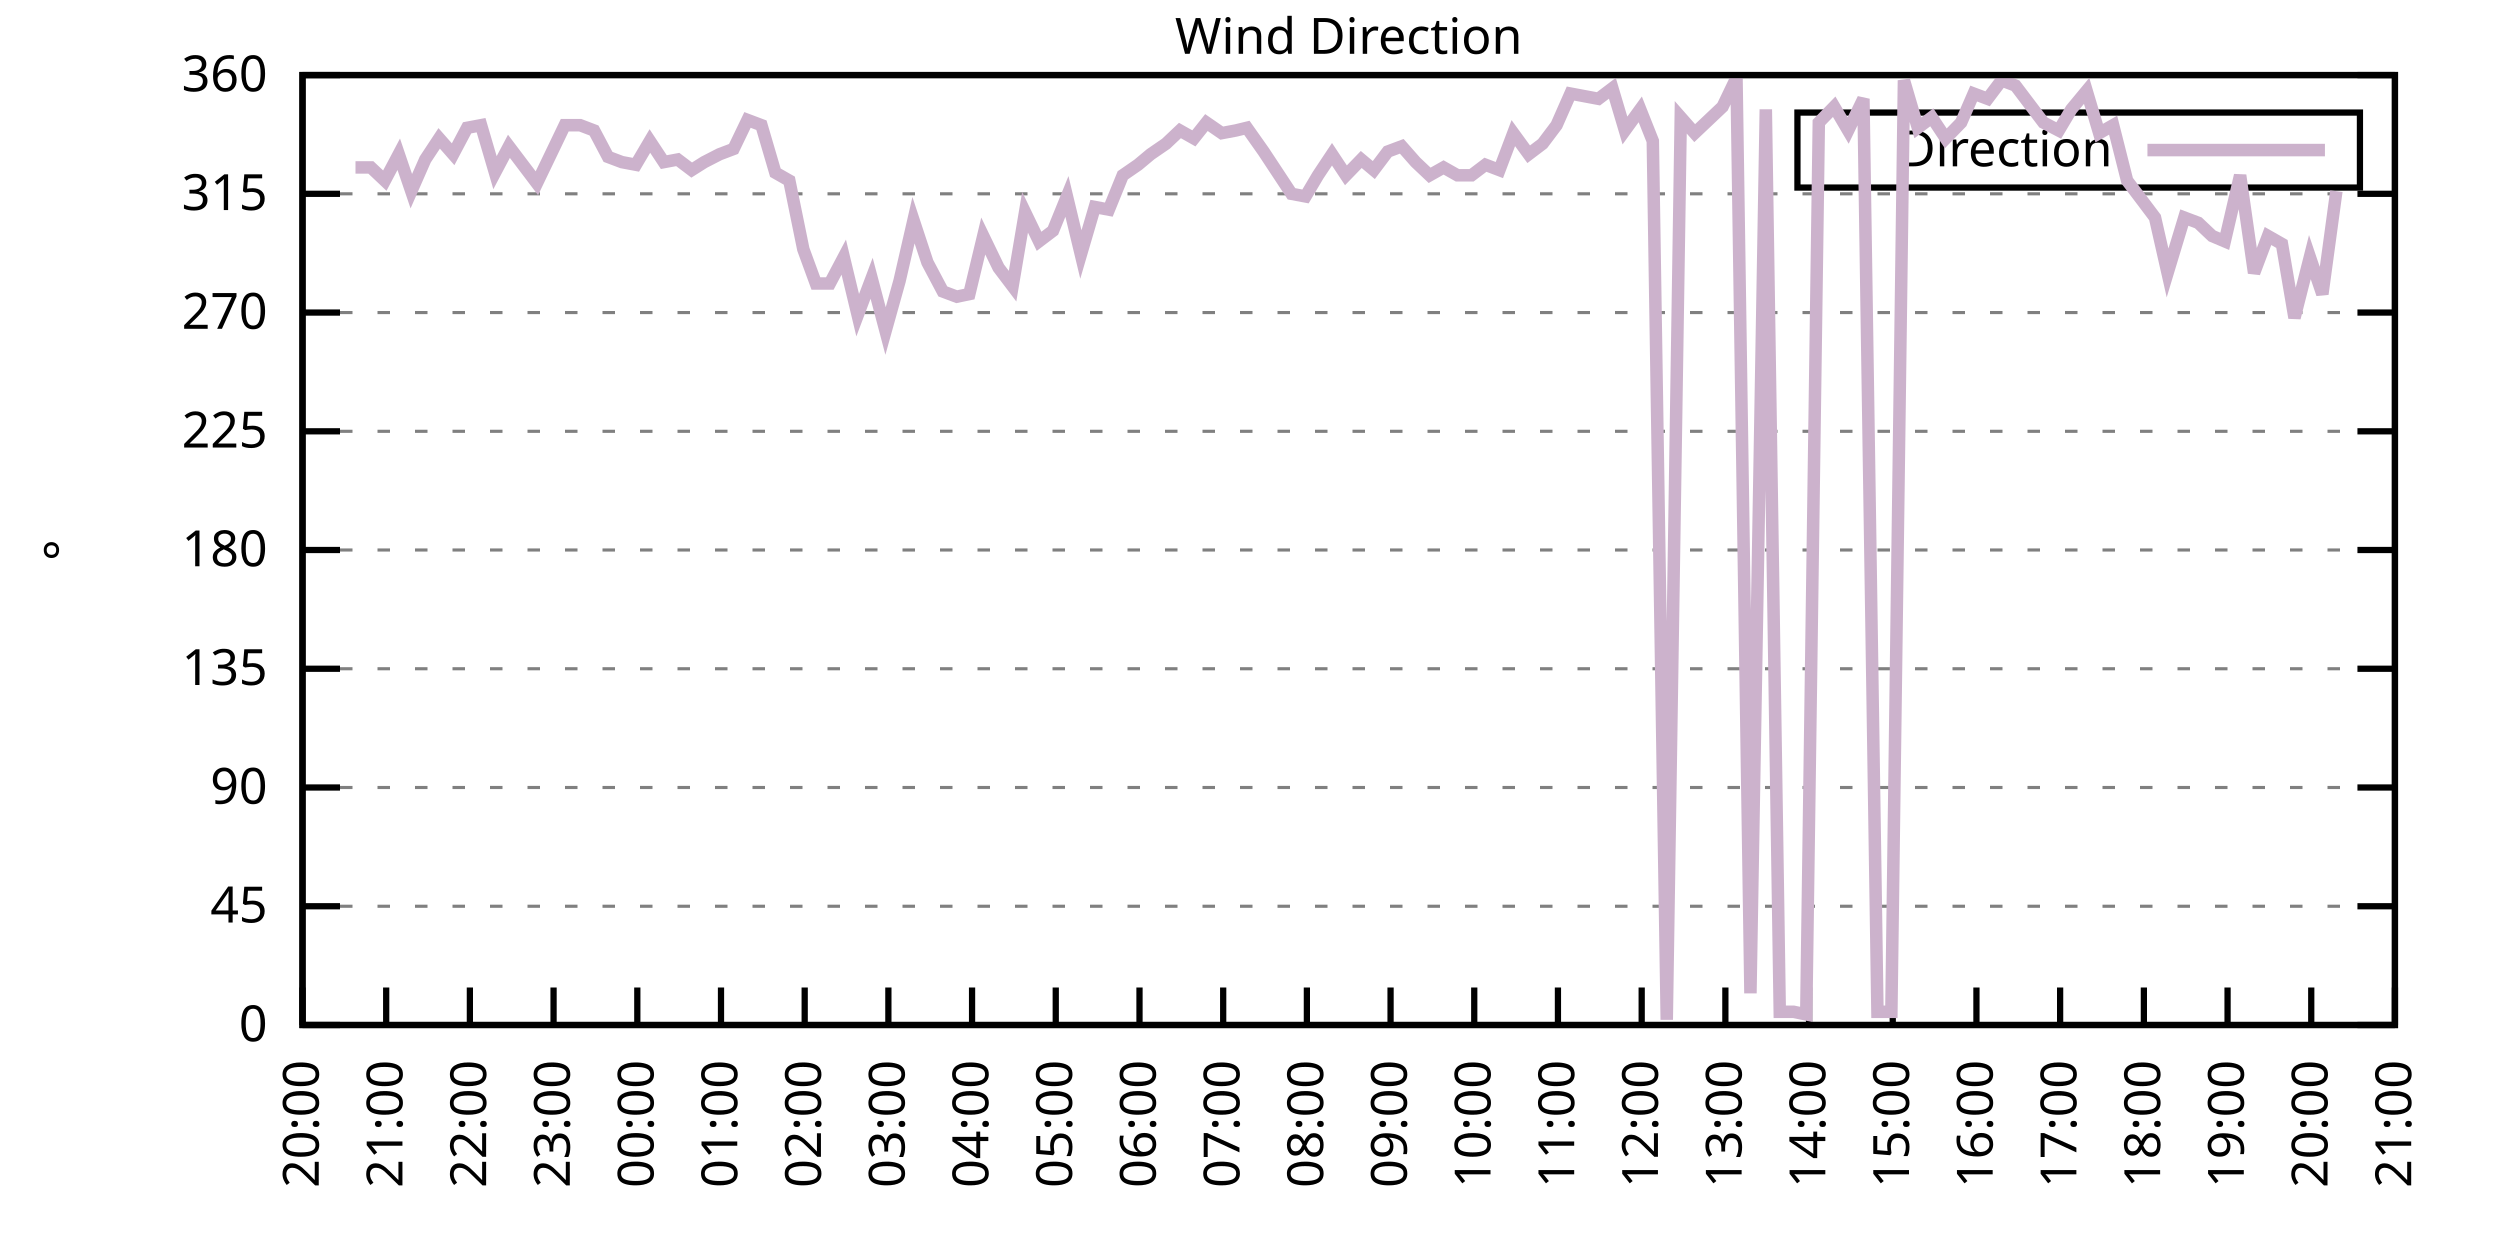
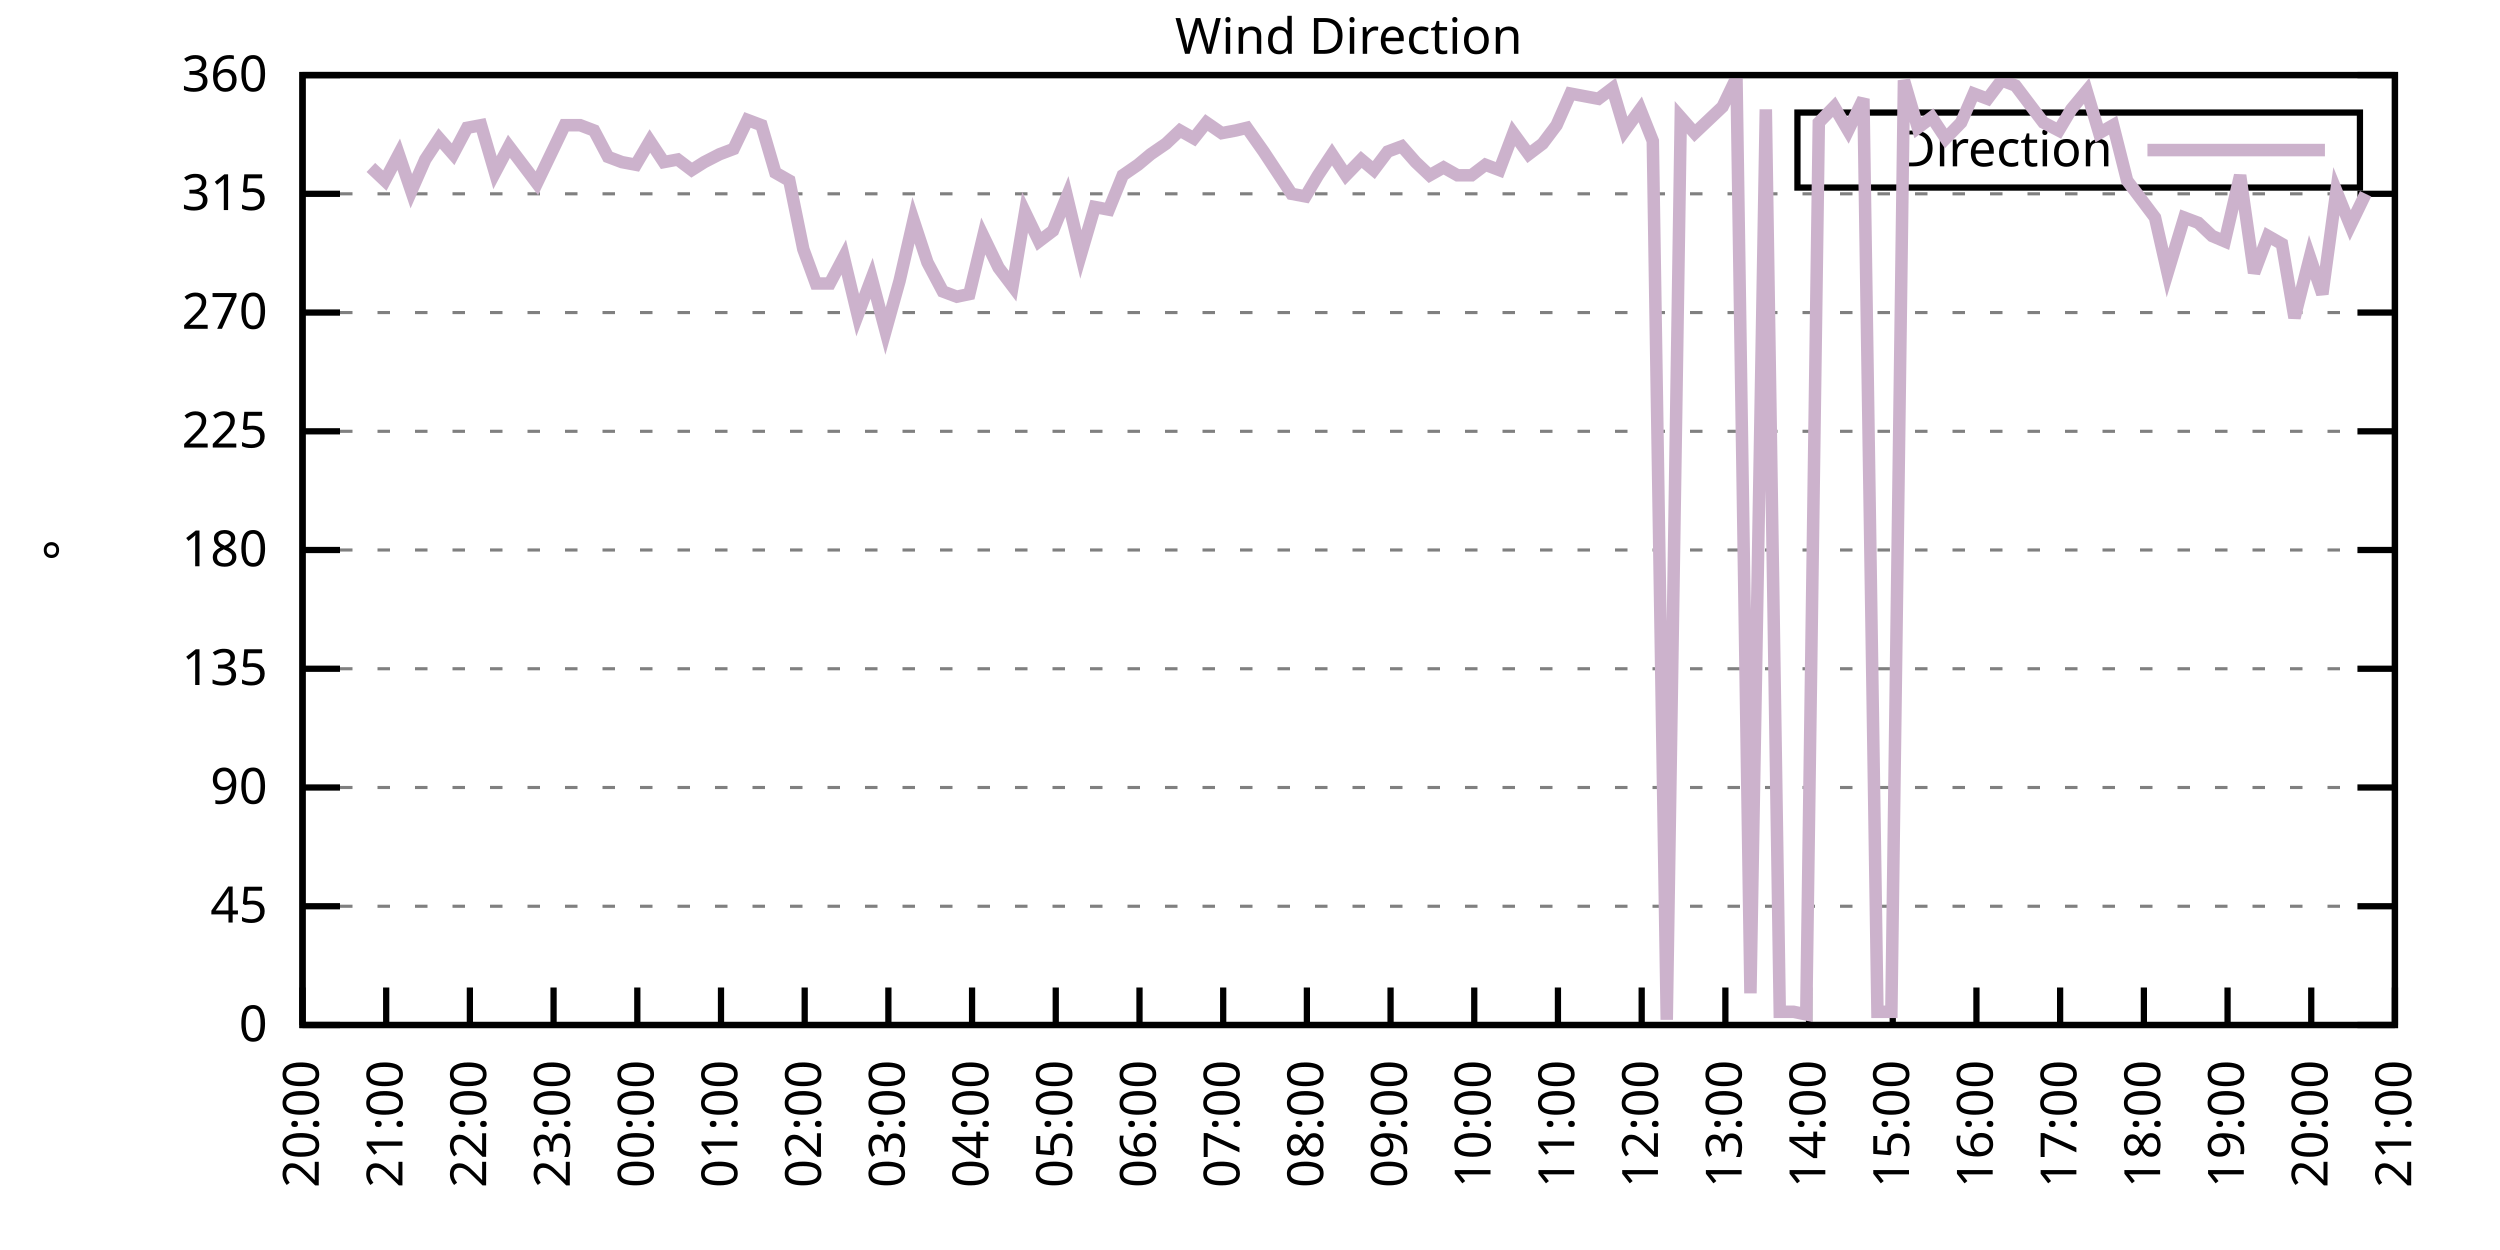
<svg xmlns="http://www.w3.org/2000/svg" xmlns:xlink="http://www.w3.org/1999/xlink" width="400" height="200" viewBox="0 0 400 200">
  <g id="gnuplot_canvas">
    <rect x="0" y="0" width="400" height="200" fill="none" />
    <defs>
      <circle id="gpDot" r="0.5" stroke-width="0.5" stroke="currentColor" />
      <path id="gpPt0" stroke-width="0.333" stroke="currentColor" d="M-1,0 h2 M0,-1 v2" />
      <path id="gpPt1" stroke-width="0.333" stroke="currentColor" d="M-1,-1 L1,1 M1,-1 L-1,1" />
      <path id="gpPt2" stroke-width="0.333" stroke="currentColor" d="M-1,0 L1,0 M0,-1 L0,1 M-1,-1 L1,1 M-1,1 L1,-1" />
      <rect id="gpPt3" stroke-width="0.333" stroke="currentColor" x="-1" y="-1" width="2" height="2" />
      <rect id="gpPt4" stroke-width="0.333" stroke="currentColor" fill="currentColor" x="-1" y="-1" width="2" height="2" />
      <circle id="gpPt5" stroke-width="0.333" stroke="currentColor" cx="0" cy="0" r="1" />
      <use xlink:href="#gpPt5" id="gpPt6" fill="currentColor" stroke="none" />
      <path id="gpPt7" stroke-width="0.333" stroke="currentColor" d="M0,-1.33 L-1.33,0.67 L1.33,0.67 z" />
      <use xlink:href="#gpPt7" id="gpPt8" fill="currentColor" stroke="none" />
      <use xlink:href="#gpPt7" id="gpPt9" stroke="currentColor" transform="rotate(180)" />
      <use xlink:href="#gpPt9" id="gpPt10" fill="currentColor" stroke="none" />
      <use xlink:href="#gpPt3" id="gpPt11" stroke="currentColor" transform="rotate(45)" />
      <use xlink:href="#gpPt11" id="gpPt12" fill="currentColor" stroke="none" />
      <path id="gpPt13" stroke-width="0.333" stroke="currentColor" d="M0,1.330 L1.265,0.411 L0.782,-1.067 L-0.782,-1.076 L-1.265,0.411 z" />
      <use xlink:href="#gpPt13" id="gpPt14" fill="currentColor" stroke="none" />
      <filter id="textbox" filterUnits="objectBoundingBox" x="0" y="0" height="1" width="1">
        <feFlood flood-color="white" flood-opacity="1" result="bgnd" />
        <feComposite in="SourceGraphic" in2="bgnd" operator="atop" />
      </filter>
      <filter id="greybox" filterUnits="objectBoundingBox" x="0" y="0" height="1" width="1">
        <feFlood flood-color="lightgrey" flood-opacity="1" result="grey" />
        <feComposite in="SourceGraphic" in2="grey" operator="atop" />
      </filter>
    </defs>
    <g fill="none" color="white" stroke="currentColor" stroke-width="1.00" stroke-linecap="butt" stroke-linejoin="miter">
</g>
    <g fill="none" color="black" stroke="currentColor" stroke-width="1.00" stroke-linecap="butt" stroke-linejoin="miter">
      <g stroke="none" shape-rendering="crispEdges">
        <polygon fill="rgb(255, 255, 255)" points="48.40,164.00 383.18,164.00 383.18,12.02 48.40,12.02 " />
      </g>
    </g>
    <g fill="none" color="black" stroke="currentColor" stroke-width="1.00" stroke-linecap="butt" stroke-linejoin="miter">
</g>
    <g fill="none" color="black" stroke="black" stroke-width="0.50" stroke-linecap="butt" stroke-linejoin="miter">
</g>
    <g fill="none" color="gray" stroke="currentColor" stroke-width="0.50" stroke-linecap="butt" stroke-linejoin="miter">
      <path stroke="gray" stroke-dasharray="2,4" class="gridline" d="M48.40,164.00 L383.19,164.00  " />
    </g>
    <g fill="none" color="gray" stroke="gray" stroke-width="1.00" stroke-linecap="butt" stroke-linejoin="miter">
</g>
    <g fill="none" color="black" stroke="currentColor" stroke-width="1.00" stroke-linecap="butt" stroke-linejoin="miter">
      <path stroke="black" d="M48.40,164.00 L54.40,164.00 M383.19,164.00 L377.19,164.00  " />
      <g transform="translate(42.80,166.60)" stroke="none" fill="black" font-family="Sans" font-size="8.00" text-anchor="end">
        <text>
          <tspan font-family="Sans"> 0</tspan>
        </text>
      </g>
    </g>
    <g fill="none" color="black" stroke="currentColor" stroke-width="1.00" stroke-linecap="butt" stroke-linejoin="miter">
</g>
    <g fill="none" color="black" stroke="black" stroke-width="0.50" stroke-linecap="butt" stroke-linejoin="miter">
</g>
    <g fill="none" color="gray" stroke="currentColor" stroke-width="0.50" stroke-linecap="butt" stroke-linejoin="miter">
      <path stroke="gray" stroke-dasharray="2,4" class="gridline" d="M48.40,145.00 L383.19,145.00  " />
    </g>
    <g fill="none" color="gray" stroke="gray" stroke-width="1.00" stroke-linecap="butt" stroke-linejoin="miter">
</g>
    <g fill="none" color="black" stroke="currentColor" stroke-width="1.00" stroke-linecap="butt" stroke-linejoin="miter">
      <path stroke="black" d="M48.40,145.00 L54.40,145.00 M383.19,145.00 L377.19,145.00  " />
      <g transform="translate(42.80,147.60)" stroke="none" fill="black" font-family="Sans" font-size="8.00" text-anchor="end">
        <text>
          <tspan font-family="Sans"> 45</tspan>
        </text>
      </g>
    </g>
    <g fill="none" color="black" stroke="currentColor" stroke-width="1.00" stroke-linecap="butt" stroke-linejoin="miter">
</g>
    <g fill="none" color="black" stroke="black" stroke-width="0.50" stroke-linecap="butt" stroke-linejoin="miter">
</g>
    <g fill="none" color="gray" stroke="currentColor" stroke-width="0.50" stroke-linecap="butt" stroke-linejoin="miter">
      <path stroke="gray" stroke-dasharray="2,4" class="gridline" d="M48.40,126.00 L383.19,126.00  " />
    </g>
    <g fill="none" color="gray" stroke="gray" stroke-width="1.00" stroke-linecap="butt" stroke-linejoin="miter">
</g>
    <g fill="none" color="black" stroke="currentColor" stroke-width="1.00" stroke-linecap="butt" stroke-linejoin="miter">
      <path stroke="black" d="M48.40,126.00 L54.40,126.00 M383.19,126.00 L377.19,126.00  " />
      <g transform="translate(42.80,128.60)" stroke="none" fill="black" font-family="Sans" font-size="8.00" text-anchor="end">
        <text>
          <tspan font-family="Sans"> 90</tspan>
        </text>
      </g>
    </g>
    <g fill="none" color="black" stroke="currentColor" stroke-width="1.00" stroke-linecap="butt" stroke-linejoin="miter">
</g>
    <g fill="none" color="black" stroke="black" stroke-width="0.50" stroke-linecap="butt" stroke-linejoin="miter">
</g>
    <g fill="none" color="gray" stroke="currentColor" stroke-width="0.50" stroke-linecap="butt" stroke-linejoin="miter">
      <path stroke="gray" stroke-dasharray="2,4" class="gridline" d="M48.40,107.00 L383.19,107.00  " />
    </g>
    <g fill="none" color="gray" stroke="gray" stroke-width="1.00" stroke-linecap="butt" stroke-linejoin="miter">
</g>
    <g fill="none" color="black" stroke="currentColor" stroke-width="1.00" stroke-linecap="butt" stroke-linejoin="miter">
      <path stroke="black" d="M48.40,107.00 L54.40,107.00 M383.19,107.00 L377.19,107.00  " />
      <g transform="translate(42.80,109.60)" stroke="none" fill="black" font-family="Sans" font-size="8.00" text-anchor="end">
        <text>
          <tspan font-family="Sans"> 135</tspan>
        </text>
      </g>
    </g>
    <g fill="none" color="black" stroke="currentColor" stroke-width="1.00" stroke-linecap="butt" stroke-linejoin="miter">
</g>
    <g fill="none" color="black" stroke="black" stroke-width="0.50" stroke-linecap="butt" stroke-linejoin="miter">
</g>
    <g fill="none" color="gray" stroke="currentColor" stroke-width="0.50" stroke-linecap="butt" stroke-linejoin="miter">
      <path stroke="gray" stroke-dasharray="2,4" class="gridline" d="M48.40,88.00 L383.19,88.00  " />
    </g>
    <g fill="none" color="gray" stroke="gray" stroke-width="1.00" stroke-linecap="butt" stroke-linejoin="miter">
</g>
    <g fill="none" color="black" stroke="currentColor" stroke-width="1.00" stroke-linecap="butt" stroke-linejoin="miter">
      <path stroke="black" d="M48.40,88.00 L54.40,88.00 M383.19,88.00 L377.19,88.00  " />
      <g transform="translate(42.80,90.60)" stroke="none" fill="black" font-family="Sans" font-size="8.00" text-anchor="end">
        <text>
          <tspan font-family="Sans"> 180</tspan>
        </text>
      </g>
    </g>
    <g fill="none" color="black" stroke="currentColor" stroke-width="1.00" stroke-linecap="butt" stroke-linejoin="miter">
</g>
    <g fill="none" color="black" stroke="black" stroke-width="0.50" stroke-linecap="butt" stroke-linejoin="miter">
</g>
    <g fill="none" color="gray" stroke="currentColor" stroke-width="0.50" stroke-linecap="butt" stroke-linejoin="miter">
      <path stroke="gray" stroke-dasharray="2,4" class="gridline" d="M48.40,69.01 L383.19,69.01  " />
    </g>
    <g fill="none" color="gray" stroke="gray" stroke-width="1.00" stroke-linecap="butt" stroke-linejoin="miter">
</g>
    <g fill="none" color="black" stroke="currentColor" stroke-width="1.00" stroke-linecap="butt" stroke-linejoin="miter">
      <path stroke="black" d="M48.40,69.01 L54.40,69.01 M383.19,69.01 L377.19,69.01  " />
      <g transform="translate(42.80,71.61)" stroke="none" fill="black" font-family="Sans" font-size="8.00" text-anchor="end">
        <text>
          <tspan font-family="Sans"> 225</tspan>
        </text>
      </g>
    </g>
    <g fill="none" color="black" stroke="currentColor" stroke-width="1.00" stroke-linecap="butt" stroke-linejoin="miter">
</g>
    <g fill="none" color="black" stroke="black" stroke-width="0.50" stroke-linecap="butt" stroke-linejoin="miter">
</g>
    <g fill="none" color="gray" stroke="currentColor" stroke-width="0.50" stroke-linecap="butt" stroke-linejoin="miter">
      <path stroke="gray" stroke-dasharray="2,4" class="gridline" d="M48.40,50.01 L383.19,50.01  " />
    </g>
    <g fill="none" color="gray" stroke="gray" stroke-width="1.00" stroke-linecap="butt" stroke-linejoin="miter">
</g>
    <g fill="none" color="black" stroke="currentColor" stroke-width="1.00" stroke-linecap="butt" stroke-linejoin="miter">
      <path stroke="black" d="M48.40,50.01 L54.40,50.01 M383.19,50.01 L377.19,50.01  " />
      <g transform="translate(42.80,52.61)" stroke="none" fill="black" font-family="Sans" font-size="8.00" text-anchor="end">
        <text>
          <tspan font-family="Sans"> 270</tspan>
        </text>
      </g>
    </g>
    <g fill="none" color="black" stroke="currentColor" stroke-width="1.00" stroke-linecap="butt" stroke-linejoin="miter">
</g>
    <g fill="none" color="black" stroke="black" stroke-width="0.50" stroke-linecap="butt" stroke-linejoin="miter">
</g>
    <g fill="none" color="gray" stroke="currentColor" stroke-width="0.50" stroke-linecap="butt" stroke-linejoin="miter">
      <path stroke="gray" stroke-dasharray="2,4" class="gridline" d="M48.40,31.01 L383.19,31.01  " />
    </g>
    <g fill="none" color="gray" stroke="gray" stroke-width="1.00" stroke-linecap="butt" stroke-linejoin="miter">
</g>
    <g fill="none" color="black" stroke="currentColor" stroke-width="1.00" stroke-linecap="butt" stroke-linejoin="miter">
      <path stroke="black" d="M48.40,31.01 L54.40,31.01 M383.19,31.01 L377.19,31.01  " />
      <g transform="translate(42.80,33.61)" stroke="none" fill="black" font-family="Sans" font-size="8.00" text-anchor="end">
        <text>
          <tspan font-family="Sans"> 315</tspan>
        </text>
      </g>
    </g>
    <g fill="none" color="black" stroke="currentColor" stroke-width="1.00" stroke-linecap="butt" stroke-linejoin="miter">
</g>
    <g fill="none" color="black" stroke="black" stroke-width="0.50" stroke-linecap="butt" stroke-linejoin="miter">
</g>
    <g fill="none" color="gray" stroke="currentColor" stroke-width="0.50" stroke-linecap="butt" stroke-linejoin="miter">
      <path stroke="gray" stroke-dasharray="2,4" class="gridline" d="M48.40,12.01 L383.19,12.01  " />
    </g>
    <g fill="none" color="gray" stroke="gray" stroke-width="1.00" stroke-linecap="butt" stroke-linejoin="miter">
</g>
    <g fill="none" color="black" stroke="currentColor" stroke-width="1.00" stroke-linecap="butt" stroke-linejoin="miter">
      <path stroke="black" d="M48.40,12.01 L54.40,12.01 M383.19,12.01 L377.19,12.01  " />
      <g transform="translate(42.80,14.61)" stroke="none" fill="black" font-family="Sans" font-size="8.00" text-anchor="end">
        <text>
          <tspan font-family="Sans"> 360</tspan>
        </text>
      </g>
    </g>
    <g fill="none" color="black" stroke="currentColor" stroke-width="1.00" stroke-linecap="butt" stroke-linejoin="miter">
      <path stroke="black" d="M48.40,164.00 L48.40,158.00  " />
      <g transform="translate(51.00,169.60) rotate(270.00)" stroke="none" fill="black" font-family="Sans" font-size="8.00" text-anchor="end">
        <text>
          <tspan font-family="Sans">20:00</tspan>
        </text>
      </g>
    </g>
    <g fill="none" color="black" stroke="currentColor" stroke-width="1.00" stroke-linecap="butt" stroke-linejoin="miter">
      <path stroke="black" d="M61.79,164.00 L61.79,158.00  " />
      <g transform="translate(64.39,169.60) rotate(270.00)" stroke="none" fill="black" font-family="Sans" font-size="8.00" text-anchor="end">
        <text>
          <tspan font-family="Sans">21:00</tspan>
        </text>
      </g>
    </g>
    <g fill="none" color="black" stroke="currentColor" stroke-width="1.00" stroke-linecap="butt" stroke-linejoin="miter">
      <path stroke="black" d="M75.18,164.00 L75.18,158.00  " />
      <g transform="translate(77.78,169.60) rotate(270.00)" stroke="none" fill="black" font-family="Sans" font-size="8.00" text-anchor="end">
        <text>
          <tspan font-family="Sans">22:00</tspan>
        </text>
      </g>
    </g>
    <g fill="none" color="black" stroke="currentColor" stroke-width="1.00" stroke-linecap="butt" stroke-linejoin="miter">
      <path stroke="black" d="M88.57,164.00 L88.57,158.00  " />
      <g transform="translate(91.17,169.60) rotate(270.00)" stroke="none" fill="black" font-family="Sans" font-size="8.00" text-anchor="end">
        <text>
          <tspan font-family="Sans">23:00</tspan>
        </text>
      </g>
    </g>
    <g fill="none" color="black" stroke="currentColor" stroke-width="1.00" stroke-linecap="butt" stroke-linejoin="miter">
      <path stroke="black" d="M101.97,164.00 L101.97,158.00  " />
      <g transform="translate(104.57,169.60) rotate(270.00)" stroke="none" fill="black" font-family="Sans" font-size="8.00" text-anchor="end">
        <text>
          <tspan font-family="Sans">00:00</tspan>
        </text>
      </g>
    </g>
    <g fill="none" color="black" stroke="currentColor" stroke-width="1.00" stroke-linecap="butt" stroke-linejoin="miter">
      <path stroke="black" d="M115.36,164.00 L115.36,158.00  " />
      <g transform="translate(117.96,169.60) rotate(270.00)" stroke="none" fill="black" font-family="Sans" font-size="8.00" text-anchor="end">
        <text>
          <tspan font-family="Sans">01:00</tspan>
        </text>
      </g>
    </g>
    <g fill="none" color="black" stroke="currentColor" stroke-width="1.00" stroke-linecap="butt" stroke-linejoin="miter">
      <path stroke="black" d="M128.75,164.00 L128.75,158.00  " />
      <g transform="translate(131.35,169.60) rotate(270.00)" stroke="none" fill="black" font-family="Sans" font-size="8.00" text-anchor="end">
        <text>
          <tspan font-family="Sans">02:00</tspan>
        </text>
      </g>
    </g>
    <g fill="none" color="black" stroke="currentColor" stroke-width="1.00" stroke-linecap="butt" stroke-linejoin="miter">
      <path stroke="black" d="M142.14,164.00 L142.14,158.00  " />
      <g transform="translate(144.74,169.60) rotate(270.00)" stroke="none" fill="black" font-family="Sans" font-size="8.00" text-anchor="end">
        <text>
          <tspan font-family="Sans">03:00</tspan>
        </text>
      </g>
    </g>
    <g fill="none" color="black" stroke="currentColor" stroke-width="1.00" stroke-linecap="butt" stroke-linejoin="miter">
      <path stroke="black" d="M155.53,164.00 L155.53,158.00  " />
      <g transform="translate(158.13,169.60) rotate(270.00)" stroke="none" fill="black" font-family="Sans" font-size="8.00" text-anchor="end">
        <text>
          <tspan font-family="Sans">04:00</tspan>
        </text>
      </g>
    </g>
    <g fill="none" color="black" stroke="currentColor" stroke-width="1.00" stroke-linecap="butt" stroke-linejoin="miter">
      <path stroke="black" d="M168.92,164.00 L168.92,158.00  " />
      <g transform="translate(171.52,169.60) rotate(270.00)" stroke="none" fill="black" font-family="Sans" font-size="8.00" text-anchor="end">
        <text>
          <tspan font-family="Sans">05:00</tspan>
        </text>
      </g>
    </g>
    <g fill="none" color="black" stroke="currentColor" stroke-width="1.00" stroke-linecap="butt" stroke-linejoin="miter">
      <path stroke="black" d="M182.32,164.00 L182.32,158.00  " />
      <g transform="translate(184.92,169.60) rotate(270.00)" stroke="none" fill="black" font-family="Sans" font-size="8.00" text-anchor="end">
        <text>
          <tspan font-family="Sans">06:00</tspan>
        </text>
      </g>
    </g>
    <g fill="none" color="black" stroke="currentColor" stroke-width="1.00" stroke-linecap="butt" stroke-linejoin="miter">
      <path stroke="black" d="M195.71,164.00 L195.71,158.00  " />
      <g transform="translate(198.31,169.60) rotate(270.00)" stroke="none" fill="black" font-family="Sans" font-size="8.00" text-anchor="end">
        <text>
          <tspan font-family="Sans">07:00</tspan>
        </text>
      </g>
    </g>
    <g fill="none" color="black" stroke="currentColor" stroke-width="1.00" stroke-linecap="butt" stroke-linejoin="miter">
      <path stroke="black" d="M209.10,164.00 L209.10,158.00  " />
      <g transform="translate(211.70,169.60) rotate(270.00)" stroke="none" fill="black" font-family="Sans" font-size="8.00" text-anchor="end">
        <text>
          <tspan font-family="Sans">08:00</tspan>
        </text>
      </g>
    </g>
    <g fill="none" color="black" stroke="currentColor" stroke-width="1.00" stroke-linecap="butt" stroke-linejoin="miter">
      <path stroke="black" d="M222.49,164.00 L222.49,158.00  " />
      <g transform="translate(225.09,169.60) rotate(270.00)" stroke="none" fill="black" font-family="Sans" font-size="8.00" text-anchor="end">
        <text>
          <tspan font-family="Sans">09:00</tspan>
        </text>
      </g>
    </g>
    <g fill="none" color="black" stroke="currentColor" stroke-width="1.00" stroke-linecap="butt" stroke-linejoin="miter">
      <path stroke="black" d="M235.88,164.00 L235.88,158.00  " />
      <g transform="translate(238.48,169.60) rotate(270.00)" stroke="none" fill="black" font-family="Sans" font-size="8.00" text-anchor="end">
        <text>
          <tspan font-family="Sans">10:00</tspan>
        </text>
      </g>
    </g>
    <g fill="none" color="black" stroke="currentColor" stroke-width="1.00" stroke-linecap="butt" stroke-linejoin="miter">
      <path stroke="black" d="M249.27,164.00 L249.27,158.00  " />
      <g transform="translate(251.87,169.60) rotate(270.00)" stroke="none" fill="black" font-family="Sans" font-size="8.00" text-anchor="end">
        <text>
          <tspan font-family="Sans">11:00</tspan>
        </text>
      </g>
    </g>
    <g fill="none" color="black" stroke="currentColor" stroke-width="1.00" stroke-linecap="butt" stroke-linejoin="miter">
      <path stroke="black" d="M262.67,164.00 L262.67,158.00  " />
      <g transform="translate(265.27,169.60) rotate(270.00)" stroke="none" fill="black" font-family="Sans" font-size="8.00" text-anchor="end">
        <text>
          <tspan font-family="Sans">12:00</tspan>
        </text>
      </g>
    </g>
    <g fill="none" color="black" stroke="currentColor" stroke-width="1.00" stroke-linecap="butt" stroke-linejoin="miter">
      <path stroke="black" d="M276.06,164.00 L276.06,158.00  " />
      <g transform="translate(278.66,169.60) rotate(270.00)" stroke="none" fill="black" font-family="Sans" font-size="8.00" text-anchor="end">
        <text>
          <tspan font-family="Sans">13:00</tspan>
        </text>
      </g>
    </g>
    <g fill="none" color="black" stroke="currentColor" stroke-width="1.00" stroke-linecap="butt" stroke-linejoin="miter">
      <path stroke="black" d="M289.45,164.00 L289.45,158.00  " />
      <g transform="translate(292.05,169.60) rotate(270.00)" stroke="none" fill="black" font-family="Sans" font-size="8.00" text-anchor="end">
        <text>
          <tspan font-family="Sans">14:00</tspan>
        </text>
      </g>
    </g>
    <g fill="none" color="black" stroke="currentColor" stroke-width="1.00" stroke-linecap="butt" stroke-linejoin="miter">
      <path stroke="black" d="M302.84,164.00 L302.84,158.00  " />
      <g transform="translate(305.44,169.60) rotate(270.00)" stroke="none" fill="black" font-family="Sans" font-size="8.00" text-anchor="end">
        <text>
          <tspan font-family="Sans">15:00</tspan>
        </text>
      </g>
    </g>
    <g fill="none" color="black" stroke="currentColor" stroke-width="1.00" stroke-linecap="butt" stroke-linejoin="miter">
      <path stroke="black" d="M316.23,164.00 L316.23,158.00  " />
      <g transform="translate(318.83,169.60) rotate(270.00)" stroke="none" fill="black" font-family="Sans" font-size="8.00" text-anchor="end">
        <text>
          <tspan font-family="Sans">16:00</tspan>
        </text>
      </g>
    </g>
    <g fill="none" color="black" stroke="currentColor" stroke-width="1.00" stroke-linecap="butt" stroke-linejoin="miter">
      <path stroke="black" d="M329.62,164.00 L329.62,158.00  " />
      <g transform="translate(332.22,169.60) rotate(270.00)" stroke="none" fill="black" font-family="Sans" font-size="8.00" text-anchor="end">
        <text>
          <tspan font-family="Sans">17:00</tspan>
        </text>
      </g>
    </g>
    <g fill="none" color="black" stroke="currentColor" stroke-width="1.00" stroke-linecap="butt" stroke-linejoin="miter">
      <path stroke="black" d="M343.02,164.00 L343.02,158.00  " />
      <g transform="translate(345.62,169.60) rotate(270.00)" stroke="none" fill="black" font-family="Sans" font-size="8.00" text-anchor="end">
        <text>
          <tspan font-family="Sans">18:00</tspan>
        </text>
      </g>
    </g>
    <g fill="none" color="black" stroke="currentColor" stroke-width="1.00" stroke-linecap="butt" stroke-linejoin="miter">
      <path stroke="black" d="M356.41,164.00 L356.41,158.00  " />
      <g transform="translate(359.01,169.60) rotate(270.00)" stroke="none" fill="black" font-family="Sans" font-size="8.00" text-anchor="end">
        <text>
          <tspan font-family="Sans">19:00</tspan>
        </text>
      </g>
    </g>
    <g fill="none" color="black" stroke="currentColor" stroke-width="1.00" stroke-linecap="butt" stroke-linejoin="miter">
      <path stroke="black" d="M369.80,164.00 L369.80,158.00  " />
      <g transform="translate(372.40,169.60) rotate(270.00)" stroke="none" fill="black" font-family="Sans" font-size="8.00" text-anchor="end">
        <text>
          <tspan font-family="Sans">20:00</tspan>
        </text>
      </g>
    </g>
    <g fill="none" color="black" stroke="currentColor" stroke-width="1.00" stroke-linecap="butt" stroke-linejoin="miter">
      <path stroke="black" d="M383.19,164.00 L383.19,158.00  " />
      <g transform="translate(385.79,169.60) rotate(270.00)" stroke="none" fill="black" font-family="Sans" font-size="8.00" text-anchor="end">
        <text>
          <tspan font-family="Sans">21:00</tspan>
        </text>
      </g>
    </g>
    <g fill="none" color="black" stroke="currentColor" stroke-width="1.00" stroke-linecap="butt" stroke-linejoin="miter">
</g>
    <g fill="none" color="black" stroke="currentColor" stroke-width="1.00" stroke-linecap="butt" stroke-linejoin="miter">
      <path stroke="black" d="M48.40,12.01 L48.40,164.00 L383.19,164.00 L383.19,12.01 L48.40,12.01 Z  " />
    </g>
    <g fill="none" color="black" stroke="currentColor" stroke-width="1.00" stroke-linecap="butt" stroke-linejoin="miter">
</g>
    <g fill="none" color="black" stroke="currentColor" stroke-width="1.00" stroke-linecap="butt" stroke-linejoin="miter">
      <path stroke="black" d="M287.59,30.01 L287.59,18.01 L377.59,18.01 L377.59,30.01 L287.59,30.01 Z  " />
    </g>
    <g id="Wind_direction_plot_1">
      <g fill="none" color="white" stroke="black" stroke-width="2.00" stroke-linecap="butt" stroke-linejoin="miter">
</g>
      <g fill="none" color="black" stroke="currentColor" stroke-width="2.00" stroke-linecap="butt" stroke-linejoin="miter">
        <g transform="translate(337.99,26.61)" stroke="none" fill="black" font-family="Sans" font-size="8.00" text-anchor="end">
          <text>
            <tspan font-family="Sans">Direction</tspan>
          </text>
        </g>
      </g>
      <g fill="none" color="black" stroke="currentColor" stroke-width="2.00" stroke-linecap="butt" stroke-linejoin="miter">
-         <path stroke="rgb(204, 178, 204)" d="M343.59,24.01 L371.99,24.01 M56.88,26.79 L59.34,26.79 L61.57,28.90 L63.80,24.68 L65.81,30.59 L68.04,25.52   L70.27,22.14 L72.50,24.68 L74.74,20.45 L76.97,20.03 L79.20,27.63 L81.43,23.41 L83.66,26.36 L85.90,29.32   L88.13,24.68 L90.36,20.03 L92.82,20.03 L95.05,20.88 L97.28,25.10 L99.51,25.94 L101.74,26.36 L103.98,22.56   L106.21,25.94 L108.44,25.52 L110.67,27.21 L112.68,25.94 L115.13,24.68 L117.37,23.83 L119.60,19.19 L121.83,20.03   L124.06,27.63 L126.29,28.90 L128.53,39.87 L130.54,45.36 L132.77,45.36 L135.00,41.14 L137.23,50.43 L139.46,44.52   L141.69,52.96 L143.93,44.94 L146.16,35.23 L148.39,41.99 L150.85,46.63 L153.08,47.47 L155.09,47.05 L157.32,37.76   L159.77,42.83 L162.01,45.79 L164.01,33.96 L166.25,38.61 L168.48,36.92 L170.71,31.43 L172.94,40.72 L175.17,33.12   L177.41,33.54 L179.64,28.05 L182.09,26.36 L184.10,24.68 L186.56,22.99 L188.79,20.88 L191.02,22.14 L193.03,19.61   L195.48,21.30 L197.72,20.88 L199.50,20.45 L202.18,24.25 L204.41,27.63 L206.64,31.01 L208.88,31.43 L210.88,28.05   L213.12,24.68 L215.35,28.05 L217.80,25.52 L219.81,27.21 L222.04,24.25 L224.28,23.41 L226.51,25.94 L228.74,28.05   L230.97,26.79 L233.20,28.05 L235.44,28.05 L237.67,26.36 L239.90,27.21 L242.13,21.30 L244.59,24.68 L246.82,22.99   L249.05,20.03 L251.28,14.97 L253.51,15.39 L255.75,15.81 L257.98,14.12 L259.99,20.88 L262.44,17.50 L264.45,22.56   L266.68,163.16 L268.92,18.77 L271.15,21.30 L275.61,17.08 L277.84,12.43 L280.07,158.93 L282.53,17.50 L284.76,161.89   L286.99,161.89 L289.00,162.31 L291.01,19.61 L293.47,17.08 L295.70,20.88 L298.15,15.81 L300.39,161.89 L302.62,161.89   L304.63,12.85 L306.86,20.45 L309.09,18.77 L311.32,22.14 L313.78,19.61 L315.79,14.97 L318.02,15.81 L320.25,12.85   L322.48,13.70 L324.71,16.65 L326.95,19.61 L329.40,20.88 L331.41,17.50 L333.86,14.54 L335.87,21.30 L338.10,20.03   L340.34,28.90 L342.57,31.85 L344.80,34.81 L346.81,43.67 L349.49,34.81 L351.72,35.65 L353.95,37.76 L355.96,38.61   L358.42,28.05 L360.65,43.67 L362.88,37.76 L365.11,39.03 L367.12,50.85 L369.58,41.14 L371.58,47.05 L373.82,30.59    " />
+         <path stroke="rgb(204, 178, 204)" d="M343.59,24.01 L371.99,24.01 M59.34,26.79 L61.57,28.90 L63.80,24.68 L65.81,30.59 L68.04,25.52 L70.27,22.14   L72.50,24.68 L74.74,20.45 L76.97,20.03 L79.20,27.63 L81.43,23.41 L83.66,26.36 L85.90,29.32 L88.13,24.68   L90.36,20.03 L92.82,20.03 L95.05,20.88 L97.28,25.10 L99.51,25.94 L101.74,26.36 L103.98,22.56 L106.21,25.94   L108.44,25.52 L110.67,27.21 L112.68,25.94 L115.13,24.68 L117.37,23.83 L119.60,19.19 L121.83,20.03 L124.06,27.63   L126.29,28.90 L128.53,39.87 L130.54,45.36 L132.77,45.36 L135.00,41.14 L137.23,50.43 L139.46,44.52 L141.69,52.96   L143.93,44.94 L146.16,35.23 L148.39,41.99 L150.85,46.63 L153.08,47.47 L155.09,47.05 L157.32,37.76 L159.77,42.83   L162.01,45.79 L164.01,33.96 L166.25,38.61 L168.48,36.92 L170.71,31.43 L172.94,40.72 L175.17,33.12 L177.41,33.54   L179.64,28.05 L182.09,26.36 L184.10,24.68 L186.56,22.99 L188.79,20.88 L191.02,22.14 L193.03,19.61 L195.48,21.30   L197.72,20.88 L199.50,20.45 L202.18,24.25 L204.41,27.63 L206.64,31.01 L208.88,31.43 L210.88,28.05 L213.12,24.68   L215.35,28.05 L217.80,25.52 L219.81,27.21 L222.04,24.25 L224.28,23.41 L226.51,25.94 L228.74,28.05 L230.97,26.79   L233.20,28.05 L235.44,28.05 L237.67,26.36 L239.90,27.21 L242.13,21.30 L244.59,24.68 L246.82,22.99 L249.05,20.03   L251.28,14.97 L253.51,15.39 L255.75,15.81 L257.98,14.12 L259.99,20.88 L262.44,17.50 L264.45,22.56 L266.68,163.16   L268.92,18.77 L271.15,21.30 L275.61,17.08 L277.84,12.43 L280.07,158.93 L282.53,17.50 L284.76,161.89 L286.99,161.89   L289.00,162.31 L291.01,19.61 L293.47,17.08 L295.70,20.88 L298.15,15.81 L300.39,161.89 L302.62,161.89 L304.63,12.85   L306.86,20.45 L309.09,18.77 L311.32,22.14 L313.78,19.61 L315.79,14.97 L318.02,15.81 L320.25,12.85 L322.48,13.70   L324.71,16.65 L326.95,19.61 L329.40,20.88 L331.41,17.50 L333.86,14.54 L335.87,21.30 L338.10,20.03 L340.34,28.90   L342.57,31.85 L344.80,34.81 L346.81,43.67 L349.49,34.81 L351.72,35.65 L353.95,37.76 L355.96,38.61 L358.42,28.05   L360.65,43.67 L362.88,37.76 L365.11,39.03 L367.12,50.85 L369.58,41.14 L371.58,47.05 L373.82,30.59 L376.05,36.08   L378.50,31.01  " />
      </g>
    </g>
    <g fill="none" color="black" stroke="currentColor" stroke-width="2.00" stroke-linecap="butt" stroke-linejoin="miter">
</g>
    <g fill="none" color="black" stroke="black" stroke-width="1.00" stroke-linecap="butt" stroke-linejoin="miter">
</g>
    <g fill="none" color="black" stroke="currentColor" stroke-width="1.00" stroke-linecap="butt" stroke-linejoin="miter">
      <path stroke="black" d="M48.40,12.01 L48.40,164.00 L383.19,164.00 L383.19,12.01 L48.40,12.01 Z  " />
      <g transform="translate(12.80,88.01) rotate(270.00)" stroke="none" fill="black" font-family="Sans" font-size="8.00" text-anchor="middle">
        <text>
          <tspan font-family="Sans">°</tspan>
        </text>
      </g>
    </g>
    <g fill="none" color="black" stroke="currentColor" stroke-width="1.00" stroke-linecap="butt" stroke-linejoin="miter">
</g>
    <g fill="none" color="black" stroke="currentColor" stroke-width="1.00" stroke-linecap="butt" stroke-linejoin="miter">
      <g transform="translate(215.79,8.61)" stroke="none" fill="black" font-family="Sans" font-size="8.00" text-anchor="middle">
        <text>
          <tspan font-family="Sans">Wind Direction</tspan>
        </text>
      </g>
    </g>
    <g fill="none" color="black" stroke="currentColor" stroke-width="1.00" stroke-linecap="butt" stroke-linejoin="miter">
</g>
  </g>
</svg>
